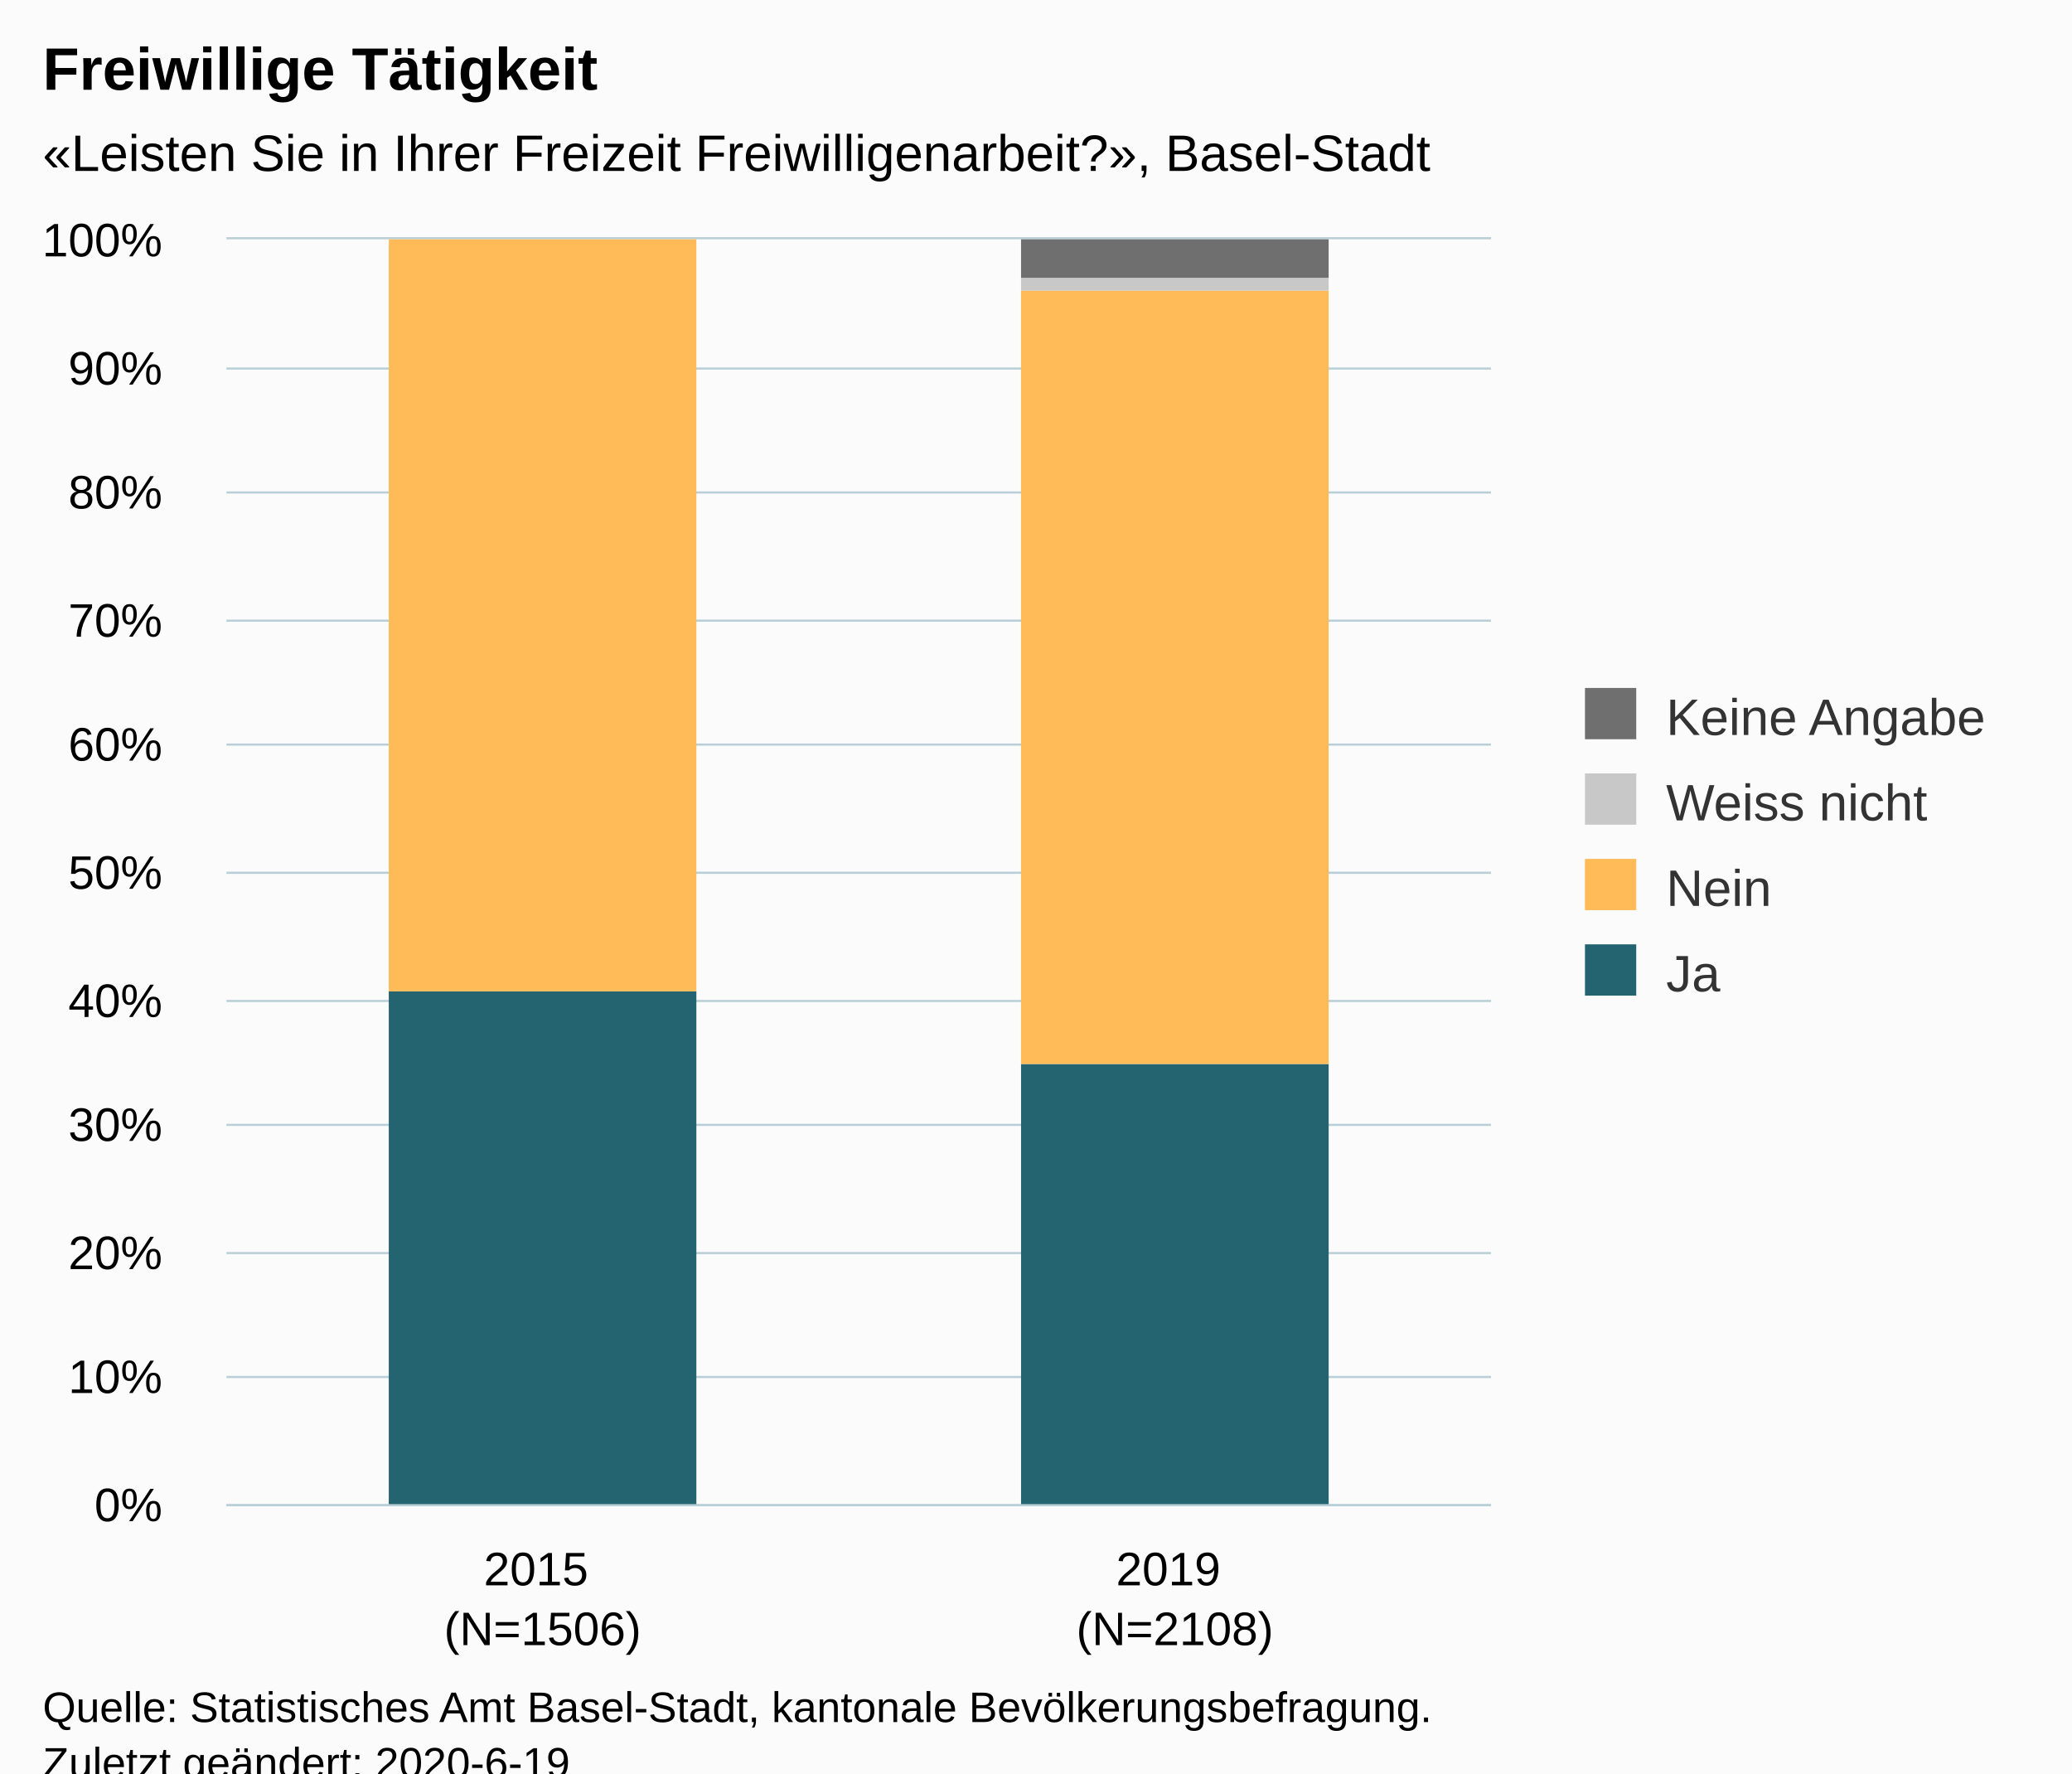
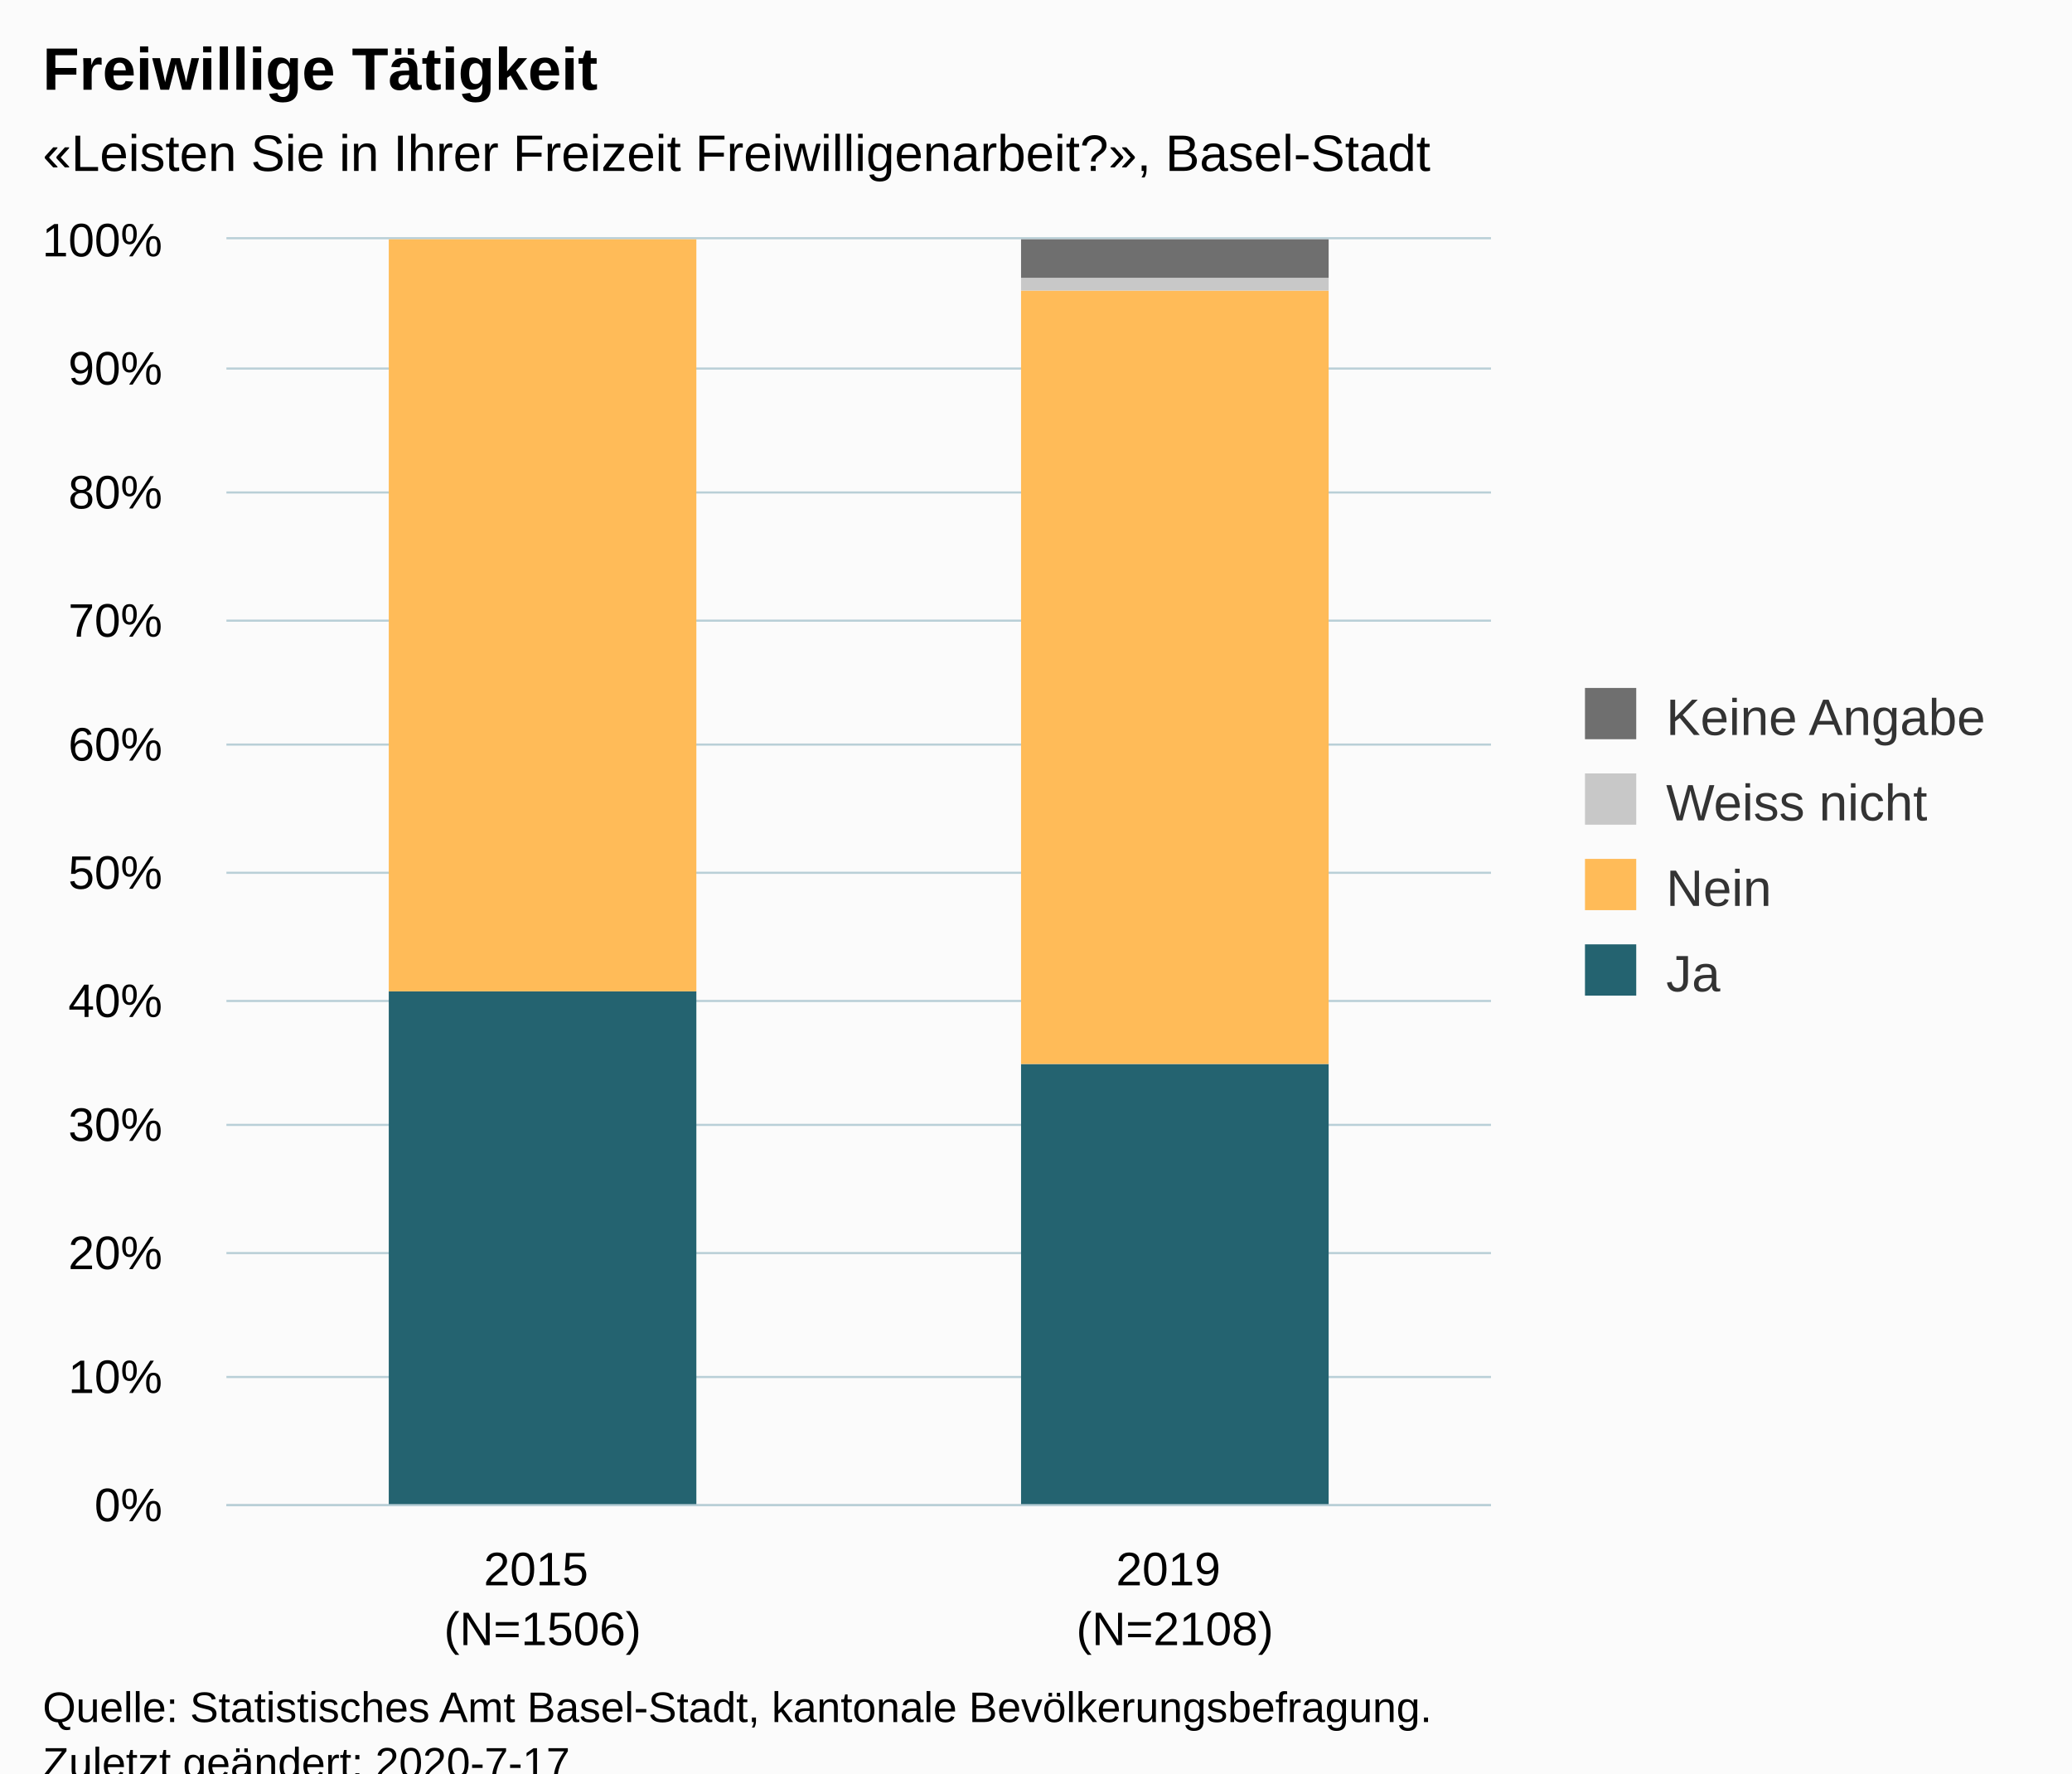
<svg xmlns="http://www.w3.org/2000/svg" version="1.1" class="highcharts-root" style="font-family:Arial;font-size:12px;" viewBox="0 0 485 415">
  <defs>
-     <clipPath id="highcharts-c3zeynx-6">
+     <clipPath id="highcharts-pdizora-6">
      <rect x="0" y="0" width="296" height="296" fill="none" />
    </clipPath>
-     <clipPath id="highcharts-c3zeynx-7">
+     <clipPath id="highcharts-pdizora-7">
      <rect x="0" y="0" width="296" height="296" fill="none" />
    </clipPath>
  </defs>
  <rect fill="#fbfbfb" class="highcharts-background" x="0" y="0" width="485" height="428" rx="0" ry="0" />
  <rect fill="none" class="highcharts-plot-background" x="53" y="56" width="296" height="296" />
  <g class="highcharts-pane-group" data-z-index="0" />
  <g class="highcharts-grid highcharts-xaxis-grid " data-z-index="1">
    <path fill="none" data-z-index="1" class="highcharts-grid-line" d="M 200.5 56 L 200.5 352" opacity="1" />
    <path fill="none" data-z-index="1" class="highcharts-grid-line" d="M 348.5 56 L 348.5 352" opacity="1" />
    <path fill="none" data-z-index="1" class="highcharts-grid-line" d="M 52.5 56 L 52.5 352" opacity="1" />
  </g>
  <g class="highcharts-grid highcharts-yaxis-grid " data-z-index="1">
    <path fill="none" stroke="#B9CFD7" stroke-width="0.5" data-z-index="1" class="highcharts-grid-line" d="M 53 352.25 L 349 352.25" opacity="1" />
    <path fill="none" stroke="#B9CFD7" stroke-width="0.5" data-z-index="1" class="highcharts-grid-line" d="M 53 322.25 L 349 322.25" opacity="1" />
    <path fill="none" stroke="#B9CFD7" stroke-width="0.5" data-z-index="1" class="highcharts-grid-line" d="M 53 293.25 L 349 293.25" opacity="1" />
    <path fill="none" stroke="#B9CFD7" stroke-width="0.5" data-z-index="1" class="highcharts-grid-line" d="M 53 263.25 L 349 263.25" opacity="1" />
    <path fill="none" stroke="#B9CFD7" stroke-width="0.5" data-z-index="1" class="highcharts-grid-line" d="M 53 234.25 L 349 234.25" opacity="1" />
    <path fill="none" stroke="#B9CFD7" stroke-width="0.5" data-z-index="1" class="highcharts-grid-line" d="M 53 204.25 L 349 204.25" opacity="1" />
    <path fill="none" stroke="#B9CFD7" stroke-width="0.5" data-z-index="1" class="highcharts-grid-line" d="M 53 174.25 L 349 174.25" opacity="1" />
    <path fill="none" stroke="#B9CFD7" stroke-width="0.5" data-z-index="1" class="highcharts-grid-line" d="M 53 145.25 L 349 145.25" opacity="1" />
    <path fill="none" stroke="#B9CFD7" stroke-width="0.5" data-z-index="1" class="highcharts-grid-line" d="M 53 115.25 L 349 115.25" opacity="1" />
    <path fill="none" stroke="#B9CFD7" stroke-width="0.5" data-z-index="1" class="highcharts-grid-line" d="M 53 86.25 L 349 86.25" opacity="1" />
    <path fill="none" stroke="#B9CFD7" stroke-width="0.5" data-z-index="1" class="highcharts-grid-line" d="M 53 55.75 L 349 55.75" opacity="1" />
  </g>
  <rect fill="none" class="highcharts-plot-border" data-z-index="1" x="53" y="56" width="296" height="296" />
  <g class="highcharts-axis highcharts-xaxis " data-z-index="2">
    <path fill="none" class="highcharts-axis-line" stroke="#B9CFD7" stroke-width="0.5" data-z-index="7" d="M 53 352.25 L 349 352.25" />
  </g>
  <g class="highcharts-axis highcharts-yaxis " data-z-index="2">
    <path fill="none" class="highcharts-axis-line" data-z-index="7" d="M 53 56 L 53 352" />
  </g>
  <g class="highcharts-series-group" data-z-index="3">
-     <g data-z-index="0.1" class="highcharts-series highcharts-series-0 highcharts-column-series " transform="translate(53,56) scale(1 1)" clip-path="url(#highcharts-c3zeynx-7)">
+     <g data-z-index="0.1" class="highcharts-series highcharts-series-0 highcharts-column-series " transform="translate(53,56) scale(1 1)" clip-path="url(#highcharts-pdizora-7)">
      <rect x="38" y="176" width="72" height="121" fill="#246370" class="highcharts-point" />
      <rect x="186" y="193" width="72" height="104" fill="#246370" class="highcharts-point" />
    </g>
    <g data-z-index="0.1" class="highcharts-markers highcharts-series-0 highcharts-column-series " transform="translate(53,56) scale(1 1)" clip-path="none" />
-     <g data-z-index="0.1" class="highcharts-series highcharts-series-1 highcharts-column-series " transform="translate(53,56) scale(1 1)" clip-path="url(#highcharts-c3zeynx-7)">
+     <g data-z-index="0.1" class="highcharts-series highcharts-series-1 highcharts-column-series " transform="translate(53,56) scale(1 1)" clip-path="url(#highcharts-pdizora-7)">
      <rect x="38" y="0" width="72" height="176" fill="#FFBB58" class="highcharts-point" />
      <rect x="186" y="12" width="72" height="181" fill="#FFBB58" class="highcharts-point" />
    </g>
    <g data-z-index="0.1" class="highcharts-markers highcharts-series-1 highcharts-column-series " transform="translate(53,56) scale(1 1)" clip-path="none" />
-     <g data-z-index="0.1" class="highcharts-series highcharts-series-2 highcharts-column-series " transform="translate(53,56) scale(1 1)" clip-path="url(#highcharts-c3zeynx-7)">
+     <g data-z-index="0.1" class="highcharts-series highcharts-series-2 highcharts-column-series " transform="translate(53,56) scale(1 1)" clip-path="url(#highcharts-pdizora-7)">
      <rect x="38" y="1" width="72" height="0" fill="#C8C8C8" class="highcharts-point" />
      <rect x="186" y="9" width="72" height="3" fill="#C8C8C8" class="highcharts-point" />
    </g>
    <g data-z-index="0.1" class="highcharts-markers highcharts-series-2 highcharts-column-series " transform="translate(53,56) scale(1 1)" clip-path="none" />
-     <g data-z-index="0.1" class="highcharts-series highcharts-series-3 highcharts-column-series " transform="translate(53,56) scale(1 1)" clip-path="url(#highcharts-c3zeynx-7)">
+     <g data-z-index="0.1" class="highcharts-series highcharts-series-3 highcharts-column-series " transform="translate(53,56) scale(1 1)" clip-path="url(#highcharts-pdizora-7)">
      <rect x="38" y="1" width="72" height="0" fill="#6F6F6F" class="highcharts-point" />
      <rect x="186" y="0" width="72" height="9" fill="#6F6F6F" class="highcharts-point" />
    </g>
    <g data-z-index="0.1" class="highcharts-markers highcharts-series-3 highcharts-column-series " transform="translate(53,56) scale(1 1)" clip-path="none" />
  </g>
  <text x="10" text-anchor="start" class="highcharts-title" data-z-index="4" style="color:#000000;font-size:14px;font-weight:bold;fill:#000000;" y="21">
    <tspan>Freiwillige Tätigkeit</tspan>
  </text>
  <text x="10" text-anchor="start" class="highcharts-subtitle" data-z-index="4" style="color:#000000;font-size:12px;fill:#000000;" y="40">
    <tspan>«Leisten Sie in Ihrer Freizeit Freiwilligenarbeit?», Basel-Stadt</tspan>
  </text>
  <g class="highcharts-legend" data-z-index="7" transform="translate(361,154)">
    <rect fill="none" class="highcharts-legend-box" rx="0" ry="0" x="0" y="0" width="114" height="91" visibility="visible" />
    <g data-z-index="1">
      <g>
        <g class="highcharts-legend-item highcharts-column-series highcharts-color-undefined highcharts-series-3" data-z-index="1" transform="translate(8,3)">
          <text x="21" style="color:#333333;font-size:12px;font-weight:normal;cursor:pointer;fill:#333333;" text-anchor="start" data-z-index="2" y="15">
            <tspan>Keine Angabe</tspan>
          </text>
          <rect x="2" y="4" width="12" height="12" fill="#6F6F6F" class="highcharts-point" data-z-index="3" />
        </g>
        <g class="highcharts-legend-item highcharts-column-series highcharts-color-undefined highcharts-series-2" data-z-index="1" transform="translate(8,23)">
          <text x="21" y="15" style="color:#333333;font-size:12px;font-weight:normal;cursor:pointer;fill:#333333;" text-anchor="start" data-z-index="2">
            <tspan>Weiss nicht</tspan>
          </text>
          <rect x="2" y="4" width="12" height="12" fill="#C8C8C8" class="highcharts-point" data-z-index="3" />
        </g>
        <g class="highcharts-legend-item highcharts-column-series highcharts-color-undefined highcharts-series-1" data-z-index="1" transform="translate(8,43)">
          <text x="21" y="15" style="color:#333333;font-size:12px;font-weight:normal;cursor:pointer;fill:#333333;" text-anchor="start" data-z-index="2">
            <tspan>Nein</tspan>
          </text>
          <rect x="2" y="4" width="12" height="12" fill="#FFBB58" class="highcharts-point" data-z-index="3" />
        </g>
        <g class="highcharts-legend-item highcharts-column-series highcharts-color-undefined highcharts-series-0" data-z-index="1" transform="translate(8,63)">
          <text x="21" y="15" style="color:#333333;font-size:12px;font-weight:normal;cursor:pointer;fill:#333333;" text-anchor="start" data-z-index="2">
            <tspan>Ja</tspan>
          </text>
          <rect x="2" y="4" width="12" height="12" fill="#246370" class="highcharts-point" data-z-index="3" />
        </g>
      </g>
    </g>
  </g>
  <g class="highcharts-axis-labels highcharts-xaxis-labels " data-z-index="7">
    <text x="127" style="color:#000000;cursor:default;font-size:11px;white-space:nowrap;fill:#000000;" text-anchor="middle" transform="translate(0,0)" y="371" opacity="1">
      <tspan>2015</tspan>
      <tspan x="127" dy="14">(N=1506)</tspan>
    </text>
    <text x="275" style="color:#000000;cursor:default;font-size:11px;white-space:nowrap;fill:#000000;" text-anchor="middle" transform="translate(0,0)" y="371" opacity="1">
      <tspan>2019</tspan>
      <tspan x="275" dy="14">(N=2108)</tspan>
    </text>
  </g>
  <g class="highcharts-axis-labels highcharts-yaxis-labels " data-z-index="7">
    <text x="38" style="color:#000000;cursor:default;font-size:11px;white-space:nowrap;fill:#000000;" text-anchor="end" transform="translate(0,0)" y="356" opacity="1">0%</text>
    <text x="38" style="color:#000000;cursor:default;font-size:11px;white-space:nowrap;fill:#000000;" text-anchor="end" transform="translate(0,0)" y="326" opacity="1">10%</text>
    <text x="38" style="color:#000000;cursor:default;font-size:11px;white-space:nowrap;fill:#000000;" text-anchor="end" transform="translate(0,0)" y="297" opacity="1">20%</text>
    <text x="38" style="color:#000000;cursor:default;font-size:11px;white-space:nowrap;fill:#000000;" text-anchor="end" transform="translate(0,0)" y="267" opacity="1">30%</text>
    <text x="38" style="color:#000000;cursor:default;font-size:11px;white-space:nowrap;fill:#000000;" text-anchor="end" transform="translate(0,0)" y="238" opacity="1">40%</text>
    <text x="38" style="color:#000000;cursor:default;font-size:11px;white-space:nowrap;fill:#000000;" text-anchor="end" transform="translate(0,0)" y="208" opacity="1">50%</text>
    <text x="38" style="color:#000000;cursor:default;font-size:11px;white-space:nowrap;fill:#000000;" text-anchor="end" transform="translate(0,0)" y="178" opacity="1">60%</text>
    <text x="38" style="color:#000000;cursor:default;font-size:11px;white-space:nowrap;fill:#000000;" text-anchor="end" transform="translate(0,0)" y="149" opacity="1">70%</text>
    <text x="38" style="color:#000000;cursor:default;font-size:11px;white-space:nowrap;fill:#000000;" text-anchor="end" transform="translate(0,0)" y="119" opacity="1">80%</text>
    <text x="38" style="color:#000000;cursor:default;font-size:11px;white-space:nowrap;fill:#000000;" text-anchor="end" transform="translate(0,0)" y="90" opacity="1">90%</text>
    <text x="38" style="color:#000000;cursor:default;font-size:11px;white-space:nowrap;fill:#000000;" text-anchor="end" transform="translate(0,0)" y="60" opacity="1">100%</text>
  </g>
  <text x="10" class="highcharts-credits" text-anchor="start" data-z-index="8" style="cursor:default;color:#000000;font-size:10px;fill:#000000;" y="403">
    <tspan>Quelle: Statistisches Amt Basel-Stadt, kantonale Bevölkerungsbefragung.</tspan>
-     <tspan x="10" dy="13">Zuletzt geändert: 2020-6-19</tspan>
+     <tspan x="10" dy="13">Zuletzt geändert: 2020-7-17</tspan>
  </text>
</svg>
